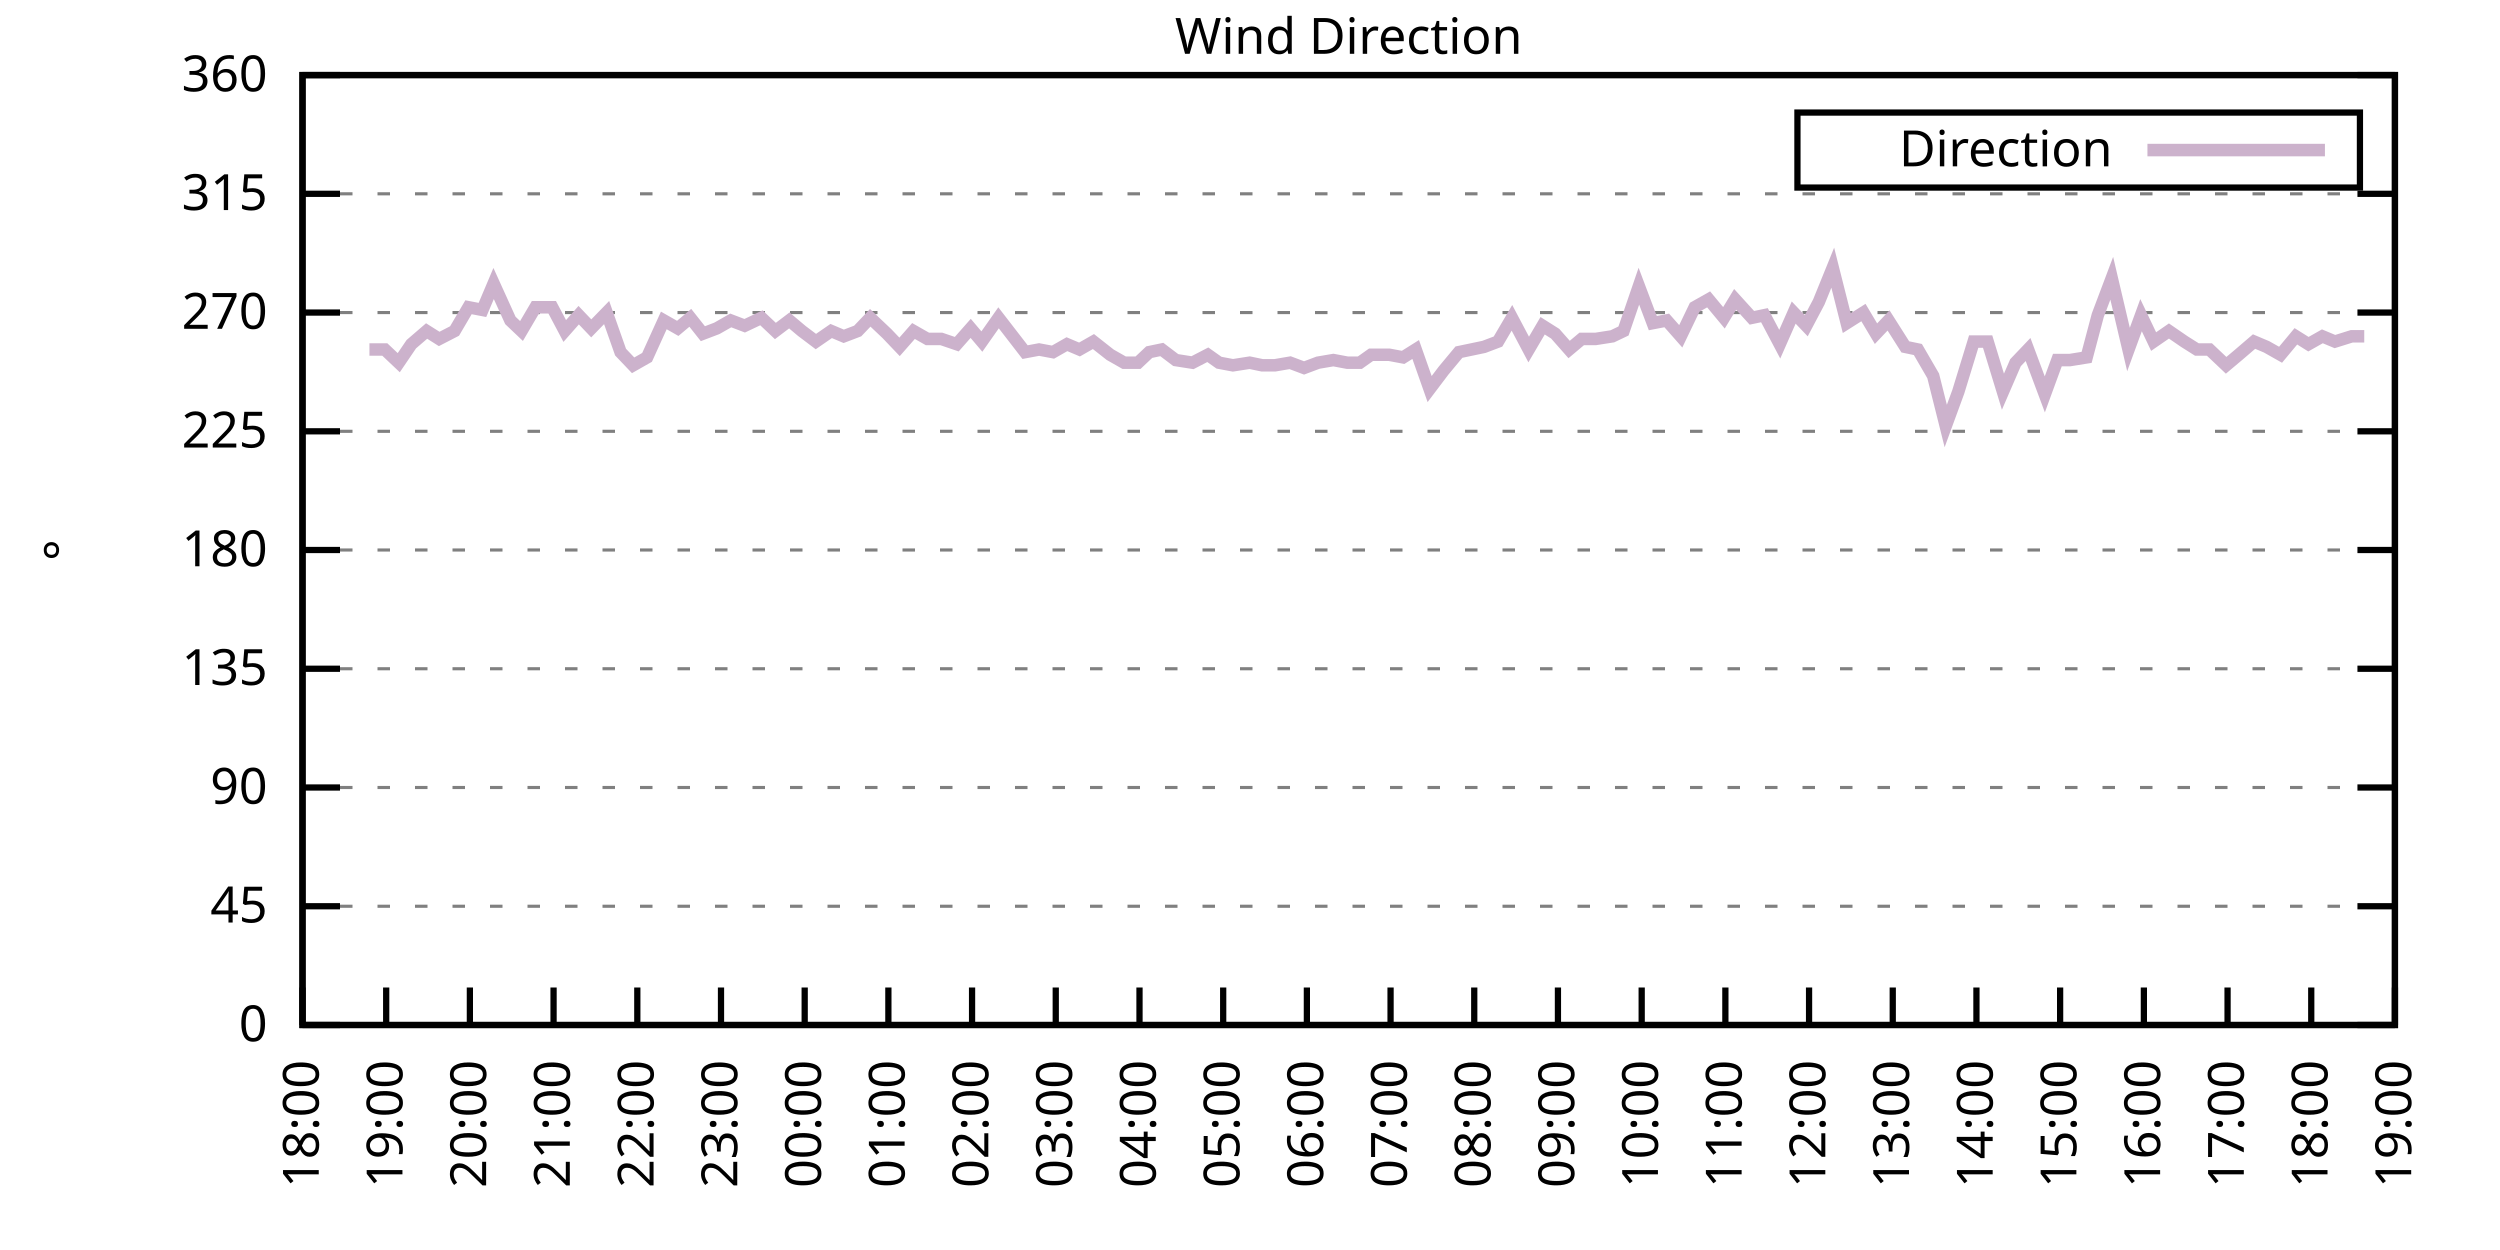
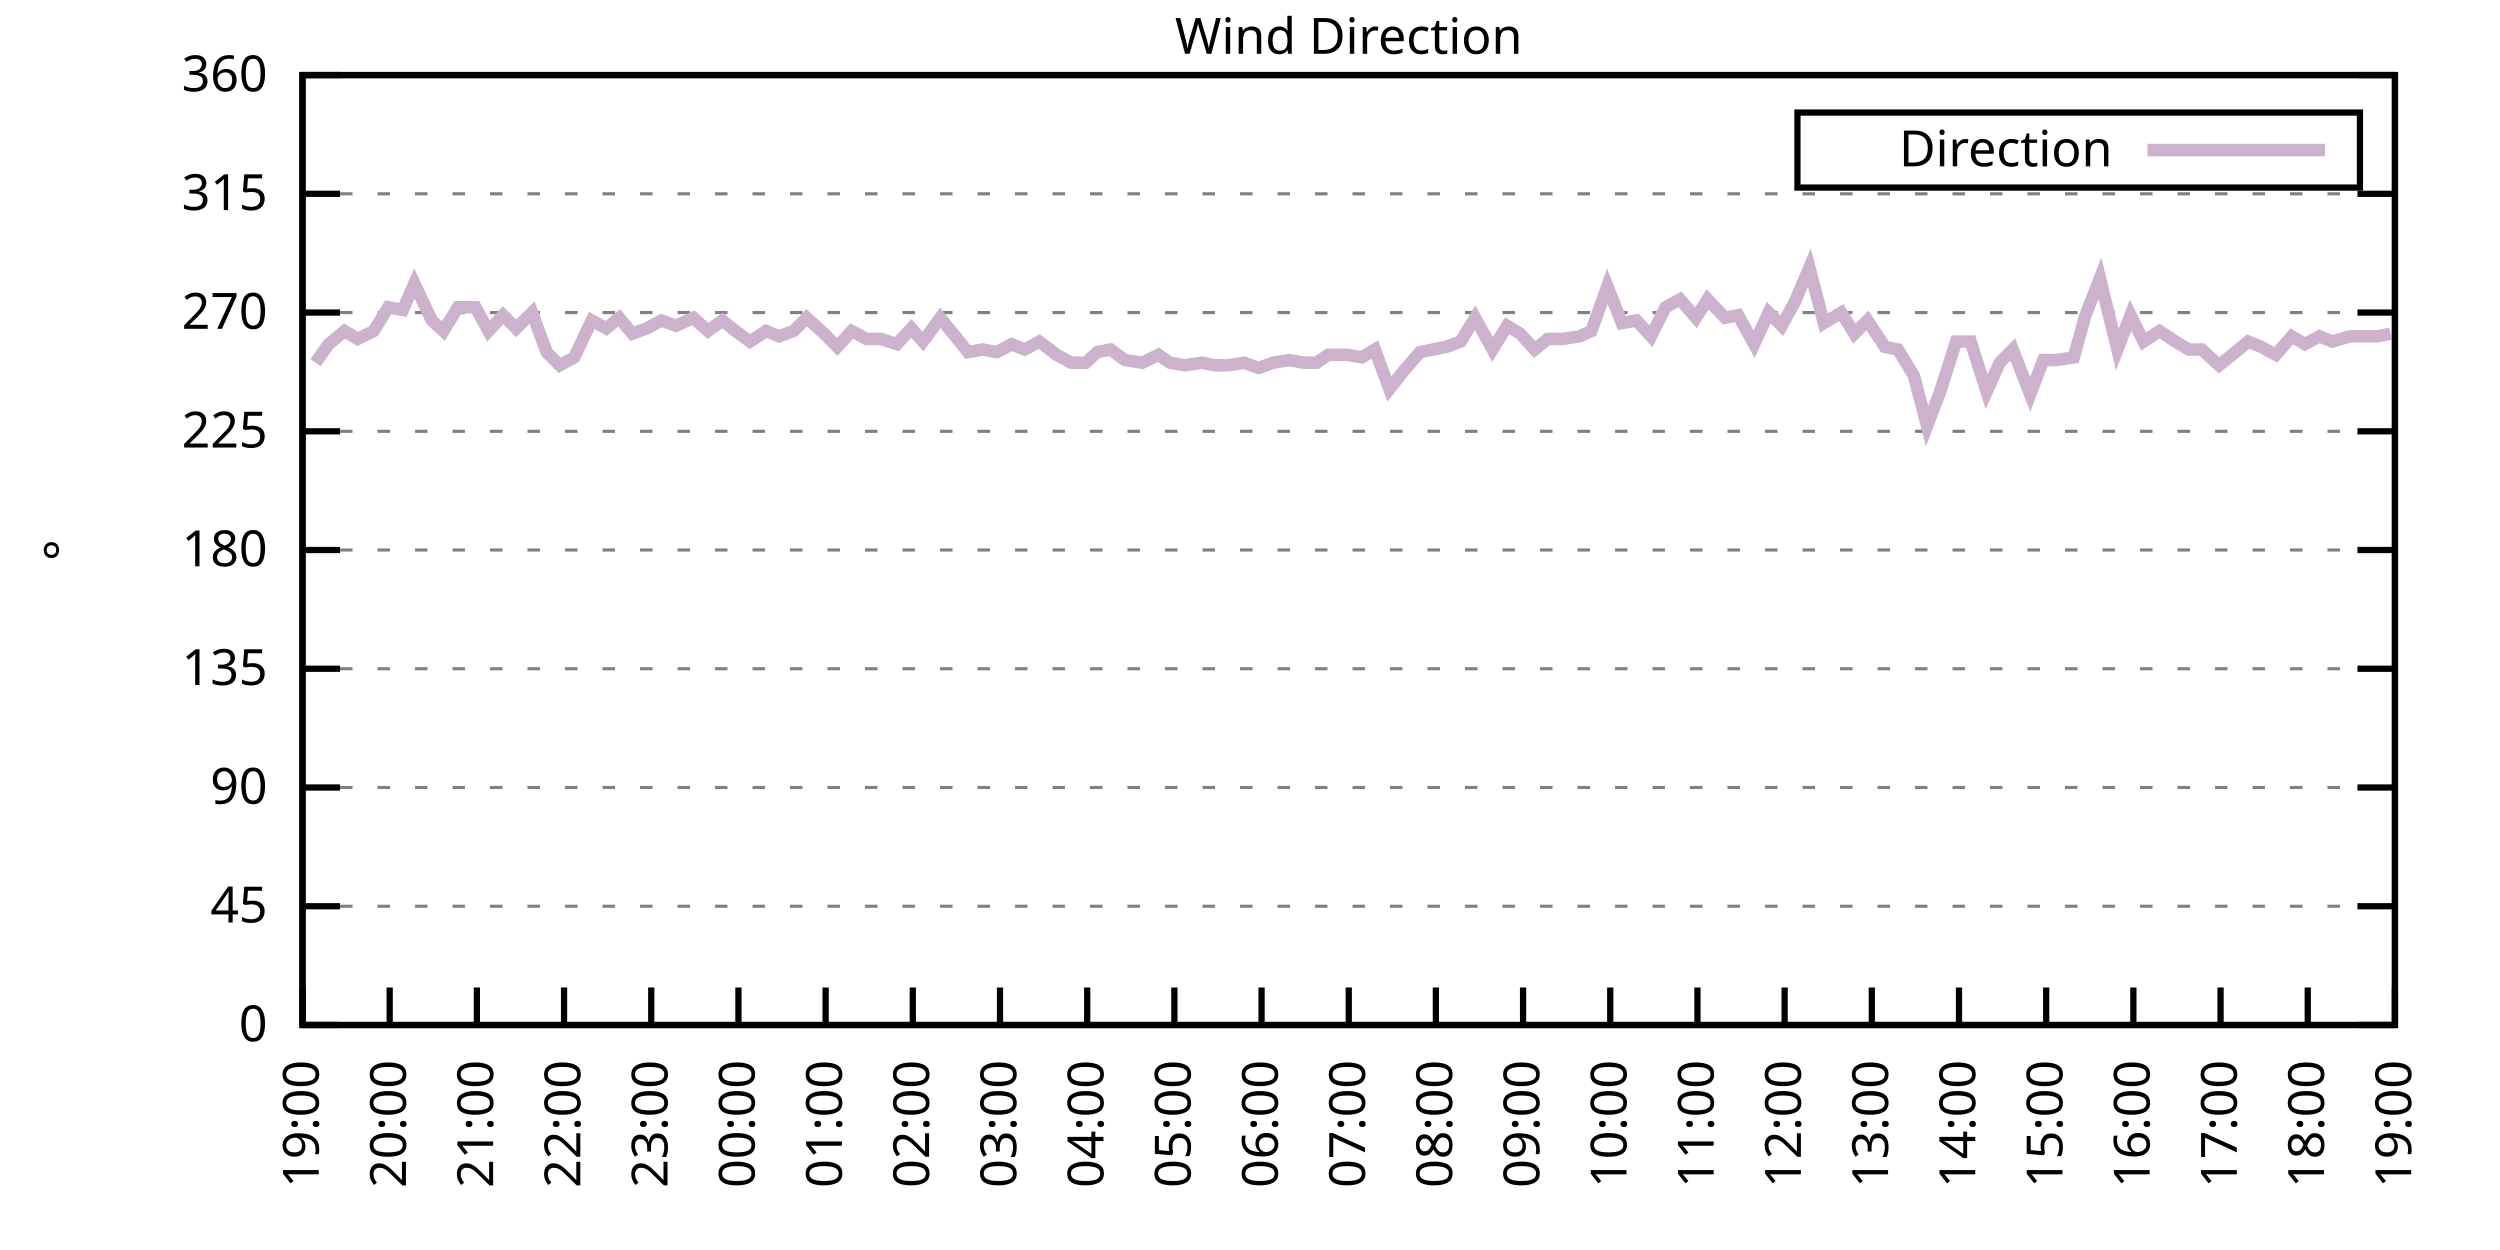
<svg xmlns="http://www.w3.org/2000/svg" xmlns:xlink="http://www.w3.org/1999/xlink" width="400" height="200" viewBox="0 0 400 200">
  <g id="gnuplot_canvas">
    <rect x="0" y="0" width="400" height="200" fill="none" />
    <defs>
      <circle id="gpDot" r="0.5" stroke-width="0.5" stroke="currentColor" />
      <path id="gpPt0" stroke-width="0.333" stroke="currentColor" d="M-1,0 h2 M0,-1 v2" />
      <path id="gpPt1" stroke-width="0.333" stroke="currentColor" d="M-1,-1 L1,1 M1,-1 L-1,1" />
      <path id="gpPt2" stroke-width="0.333" stroke="currentColor" d="M-1,0 L1,0 M0,-1 L0,1 M-1,-1 L1,1 M-1,1 L1,-1" />
      <rect id="gpPt3" stroke-width="0.333" stroke="currentColor" x="-1" y="-1" width="2" height="2" />
      <rect id="gpPt4" stroke-width="0.333" stroke="currentColor" fill="currentColor" x="-1" y="-1" width="2" height="2" />
      <circle id="gpPt5" stroke-width="0.333" stroke="currentColor" cx="0" cy="0" r="1" />
      <use xlink:href="#gpPt5" id="gpPt6" fill="currentColor" stroke="none" />
      <path id="gpPt7" stroke-width="0.333" stroke="currentColor" d="M0,-1.33 L-1.33,0.67 L1.33,0.67 z" />
      <use xlink:href="#gpPt7" id="gpPt8" fill="currentColor" stroke="none" />
      <use xlink:href="#gpPt7" id="gpPt9" stroke="currentColor" transform="rotate(180)" />
      <use xlink:href="#gpPt9" id="gpPt10" fill="currentColor" stroke="none" />
      <use xlink:href="#gpPt3" id="gpPt11" stroke="currentColor" transform="rotate(45)" />
      <use xlink:href="#gpPt11" id="gpPt12" fill="currentColor" stroke="none" />
      <path id="gpPt13" stroke-width="0.333" stroke="currentColor" d="M0,1.330 L1.265,0.411 L0.782,-1.067 L-0.782,-1.076 L-1.265,0.411 z" />
      <use xlink:href="#gpPt13" id="gpPt14" fill="currentColor" stroke="none" />
      <filter id="textbox" filterUnits="objectBoundingBox" x="0" y="0" height="1" width="1">
        <feFlood flood-color="white" flood-opacity="1" result="bgnd" />
        <feComposite in="SourceGraphic" in2="bgnd" operator="atop" />
      </filter>
      <filter id="greybox" filterUnits="objectBoundingBox" x="0" y="0" height="1" width="1">
        <feFlood flood-color="lightgrey" flood-opacity="1" result="grey" />
        <feComposite in="SourceGraphic" in2="grey" operator="atop" />
      </filter>
    </defs>
    <g fill="none" color="white" stroke="currentColor" stroke-width="1.00" stroke-linecap="butt" stroke-linejoin="miter">
</g>
    <g fill="none" color="black" stroke="currentColor" stroke-width="1.00" stroke-linecap="butt" stroke-linejoin="miter">
      <g stroke="none" shape-rendering="crispEdges">
        <polygon fill="rgb(255, 255, 255)" points="48.40,164.00 383.18,164.00 383.18,12.02 48.40,12.02 " />
      </g>
    </g>
    <g fill="none" color="black" stroke="currentColor" stroke-width="1.00" stroke-linecap="butt" stroke-linejoin="miter">
</g>
    <g fill="none" color="black" stroke="black" stroke-width="0.50" stroke-linecap="butt" stroke-linejoin="miter">
</g>
    <g fill="none" color="gray" stroke="currentColor" stroke-width="0.50" stroke-linecap="butt" stroke-linejoin="miter">
      <path stroke="gray" stroke-dasharray="2,4" class="gridline" d="M48.40,164.00 L383.19,164.00  " />
    </g>
    <g fill="none" color="gray" stroke="gray" stroke-width="1.00" stroke-linecap="butt" stroke-linejoin="miter">
</g>
    <g fill="none" color="black" stroke="currentColor" stroke-width="1.00" stroke-linecap="butt" stroke-linejoin="miter">
      <path stroke="black" d="M48.40,164.00 L54.40,164.00 M383.19,164.00 L377.19,164.00  " />
      <g transform="translate(42.80,166.60)" stroke="none" fill="black" font-family="Sans" font-size="8.00" text-anchor="end">
        <text>
          <tspan font-family="Sans"> 0</tspan>
        </text>
      </g>
    </g>
    <g fill="none" color="black" stroke="currentColor" stroke-width="1.00" stroke-linecap="butt" stroke-linejoin="miter">
</g>
    <g fill="none" color="black" stroke="black" stroke-width="0.50" stroke-linecap="butt" stroke-linejoin="miter">
</g>
    <g fill="none" color="gray" stroke="currentColor" stroke-width="0.50" stroke-linecap="butt" stroke-linejoin="miter">
      <path stroke="gray" stroke-dasharray="2,4" class="gridline" d="M48.40,145.00 L383.19,145.00  " />
    </g>
    <g fill="none" color="gray" stroke="gray" stroke-width="1.00" stroke-linecap="butt" stroke-linejoin="miter">
</g>
    <g fill="none" color="black" stroke="currentColor" stroke-width="1.00" stroke-linecap="butt" stroke-linejoin="miter">
      <path stroke="black" d="M48.40,145.00 L54.40,145.00 M383.19,145.00 L377.19,145.00  " />
      <g transform="translate(42.80,147.60)" stroke="none" fill="black" font-family="Sans" font-size="8.00" text-anchor="end">
        <text>
          <tspan font-family="Sans"> 45</tspan>
        </text>
      </g>
    </g>
    <g fill="none" color="black" stroke="currentColor" stroke-width="1.00" stroke-linecap="butt" stroke-linejoin="miter">
</g>
    <g fill="none" color="black" stroke="black" stroke-width="0.50" stroke-linecap="butt" stroke-linejoin="miter">
</g>
    <g fill="none" color="gray" stroke="currentColor" stroke-width="0.50" stroke-linecap="butt" stroke-linejoin="miter">
      <path stroke="gray" stroke-dasharray="2,4" class="gridline" d="M48.40,126.00 L383.19,126.00  " />
    </g>
    <g fill="none" color="gray" stroke="gray" stroke-width="1.00" stroke-linecap="butt" stroke-linejoin="miter">
</g>
    <g fill="none" color="black" stroke="currentColor" stroke-width="1.00" stroke-linecap="butt" stroke-linejoin="miter">
      <path stroke="black" d="M48.40,126.00 L54.40,126.00 M383.19,126.00 L377.19,126.00  " />
      <g transform="translate(42.80,128.60)" stroke="none" fill="black" font-family="Sans" font-size="8.00" text-anchor="end">
        <text>
          <tspan font-family="Sans"> 90</tspan>
        </text>
      </g>
    </g>
    <g fill="none" color="black" stroke="currentColor" stroke-width="1.00" stroke-linecap="butt" stroke-linejoin="miter">
</g>
    <g fill="none" color="black" stroke="black" stroke-width="0.50" stroke-linecap="butt" stroke-linejoin="miter">
</g>
    <g fill="none" color="gray" stroke="currentColor" stroke-width="0.50" stroke-linecap="butt" stroke-linejoin="miter">
      <path stroke="gray" stroke-dasharray="2,4" class="gridline" d="M48.40,107.00 L383.19,107.00  " />
    </g>
    <g fill="none" color="gray" stroke="gray" stroke-width="1.00" stroke-linecap="butt" stroke-linejoin="miter">
</g>
    <g fill="none" color="black" stroke="currentColor" stroke-width="1.00" stroke-linecap="butt" stroke-linejoin="miter">
      <path stroke="black" d="M48.40,107.00 L54.40,107.00 M383.19,107.00 L377.19,107.00  " />
      <g transform="translate(42.80,109.60)" stroke="none" fill="black" font-family="Sans" font-size="8.00" text-anchor="end">
        <text>
          <tspan font-family="Sans"> 135</tspan>
        </text>
      </g>
    </g>
    <g fill="none" color="black" stroke="currentColor" stroke-width="1.00" stroke-linecap="butt" stroke-linejoin="miter">
</g>
    <g fill="none" color="black" stroke="black" stroke-width="0.50" stroke-linecap="butt" stroke-linejoin="miter">
</g>
    <g fill="none" color="gray" stroke="currentColor" stroke-width="0.50" stroke-linecap="butt" stroke-linejoin="miter">
      <path stroke="gray" stroke-dasharray="2,4" class="gridline" d="M48.40,88.00 L383.19,88.00  " />
    </g>
    <g fill="none" color="gray" stroke="gray" stroke-width="1.00" stroke-linecap="butt" stroke-linejoin="miter">
</g>
    <g fill="none" color="black" stroke="currentColor" stroke-width="1.00" stroke-linecap="butt" stroke-linejoin="miter">
      <path stroke="black" d="M48.40,88.00 L54.40,88.00 M383.19,88.00 L377.19,88.00  " />
      <g transform="translate(42.80,90.60)" stroke="none" fill="black" font-family="Sans" font-size="8.00" text-anchor="end">
        <text>
          <tspan font-family="Sans"> 180</tspan>
        </text>
      </g>
    </g>
    <g fill="none" color="black" stroke="currentColor" stroke-width="1.00" stroke-linecap="butt" stroke-linejoin="miter">
</g>
    <g fill="none" color="black" stroke="black" stroke-width="0.50" stroke-linecap="butt" stroke-linejoin="miter">
</g>
    <g fill="none" color="gray" stroke="currentColor" stroke-width="0.50" stroke-linecap="butt" stroke-linejoin="miter">
      <path stroke="gray" stroke-dasharray="2,4" class="gridline" d="M48.40,69.01 L383.19,69.01  " />
    </g>
    <g fill="none" color="gray" stroke="gray" stroke-width="1.00" stroke-linecap="butt" stroke-linejoin="miter">
</g>
    <g fill="none" color="black" stroke="currentColor" stroke-width="1.00" stroke-linecap="butt" stroke-linejoin="miter">
      <path stroke="black" d="M48.40,69.01 L54.40,69.01 M383.19,69.01 L377.19,69.01  " />
      <g transform="translate(42.80,71.61)" stroke="none" fill="black" font-family="Sans" font-size="8.00" text-anchor="end">
        <text>
          <tspan font-family="Sans"> 225</tspan>
        </text>
      </g>
    </g>
    <g fill="none" color="black" stroke="currentColor" stroke-width="1.00" stroke-linecap="butt" stroke-linejoin="miter">
</g>
    <g fill="none" color="black" stroke="black" stroke-width="0.50" stroke-linecap="butt" stroke-linejoin="miter">
</g>
    <g fill="none" color="gray" stroke="currentColor" stroke-width="0.50" stroke-linecap="butt" stroke-linejoin="miter">
      <path stroke="gray" stroke-dasharray="2,4" class="gridline" d="M48.40,50.01 L383.19,50.01  " />
    </g>
    <g fill="none" color="gray" stroke="gray" stroke-width="1.00" stroke-linecap="butt" stroke-linejoin="miter">
</g>
    <g fill="none" color="black" stroke="currentColor" stroke-width="1.00" stroke-linecap="butt" stroke-linejoin="miter">
      <path stroke="black" d="M48.40,50.01 L54.40,50.01 M383.19,50.01 L377.19,50.01  " />
      <g transform="translate(42.80,52.61)" stroke="none" fill="black" font-family="Sans" font-size="8.00" text-anchor="end">
        <text>
          <tspan font-family="Sans"> 270</tspan>
        </text>
      </g>
    </g>
    <g fill="none" color="black" stroke="currentColor" stroke-width="1.00" stroke-linecap="butt" stroke-linejoin="miter">
</g>
    <g fill="none" color="black" stroke="black" stroke-width="0.50" stroke-linecap="butt" stroke-linejoin="miter">
</g>
    <g fill="none" color="gray" stroke="currentColor" stroke-width="0.50" stroke-linecap="butt" stroke-linejoin="miter">
      <path stroke="gray" stroke-dasharray="2,4" class="gridline" d="M48.40,31.01 L383.19,31.01  " />
    </g>
    <g fill="none" color="gray" stroke="gray" stroke-width="1.00" stroke-linecap="butt" stroke-linejoin="miter">
</g>
    <g fill="none" color="black" stroke="currentColor" stroke-width="1.00" stroke-linecap="butt" stroke-linejoin="miter">
      <path stroke="black" d="M48.40,31.01 L54.40,31.01 M383.19,31.01 L377.19,31.01  " />
      <g transform="translate(42.80,33.61)" stroke="none" fill="black" font-family="Sans" font-size="8.00" text-anchor="end">
        <text>
          <tspan font-family="Sans"> 315</tspan>
        </text>
      </g>
    </g>
    <g fill="none" color="black" stroke="currentColor" stroke-width="1.00" stroke-linecap="butt" stroke-linejoin="miter">
</g>
    <g fill="none" color="black" stroke="black" stroke-width="0.50" stroke-linecap="butt" stroke-linejoin="miter">
</g>
    <g fill="none" color="gray" stroke="currentColor" stroke-width="0.50" stroke-linecap="butt" stroke-linejoin="miter">
      <path stroke="gray" stroke-dasharray="2,4" class="gridline" d="M48.40,12.01 L383.19,12.01  " />
    </g>
    <g fill="none" color="gray" stroke="gray" stroke-width="1.00" stroke-linecap="butt" stroke-linejoin="miter">
</g>
    <g fill="none" color="black" stroke="currentColor" stroke-width="1.00" stroke-linecap="butt" stroke-linejoin="miter">
      <path stroke="black" d="M48.40,12.01 L54.40,12.01 M383.19,12.01 L377.19,12.01  " />
      <g transform="translate(42.80,14.61)" stroke="none" fill="black" font-family="Sans" font-size="8.00" text-anchor="end">
        <text>
          <tspan font-family="Sans"> 360</tspan>
        </text>
      </g>
    </g>
    <g fill="none" color="black" stroke="currentColor" stroke-width="1.00" stroke-linecap="butt" stroke-linejoin="miter">
      <path stroke="black" d="M48.40,164.00 L48.40,158.00  " />
      <g transform="translate(51.00,169.60) rotate(270.00)" stroke="none" fill="black" font-family="Sans" font-size="8.00" text-anchor="end">
        <text>
-           <tspan font-family="Sans">18:00</tspan>
-         </text>
-       </g>
-     </g>
-     <g fill="none" color="black" stroke="currentColor" stroke-width="1.00" stroke-linecap="butt" stroke-linejoin="miter">
-       <path stroke="black" d="M61.79,164.00 L61.79,158.00  " />
-       <g transform="translate(64.39,169.60) rotate(270.00)" stroke="none" fill="black" font-family="Sans" font-size="8.00" text-anchor="end">
-         <text>
          <tspan font-family="Sans">19:00</tspan>
        </text>
      </g>
    </g>
    <g fill="none" color="black" stroke="currentColor" stroke-width="1.00" stroke-linecap="butt" stroke-linejoin="miter">
-       <path stroke="black" d="M75.18,164.00 L75.18,158.00  " />
-       <g transform="translate(77.78,169.60) rotate(270.00)" stroke="none" fill="black" font-family="Sans" font-size="8.00" text-anchor="end">
+       <path stroke="black" d="M62.35,164.00 L62.35,158.00  " />
+       <g transform="translate(64.95,169.60) rotate(270.00)" stroke="none" fill="black" font-family="Sans" font-size="8.00" text-anchor="end">
        <text>
          <tspan font-family="Sans">20:00</tspan>
        </text>
      </g>
    </g>
    <g fill="none" color="black" stroke="currentColor" stroke-width="1.00" stroke-linecap="butt" stroke-linejoin="miter">
-       <path stroke="black" d="M88.57,164.00 L88.57,158.00  " />
-       <g transform="translate(91.17,169.60) rotate(270.00)" stroke="none" fill="black" font-family="Sans" font-size="8.00" text-anchor="end">
+       <path stroke="black" d="M76.30,164.00 L76.30,158.00  " />
+       <g transform="translate(78.90,169.60) rotate(270.00)" stroke="none" fill="black" font-family="Sans" font-size="8.00" text-anchor="end">
        <text>
          <tspan font-family="Sans">21:00</tspan>
        </text>
      </g>
    </g>
    <g fill="none" color="black" stroke="currentColor" stroke-width="1.00" stroke-linecap="butt" stroke-linejoin="miter">
-       <path stroke="black" d="M101.97,164.00 L101.97,158.00  " />
-       <g transform="translate(104.57,169.60) rotate(270.00)" stroke="none" fill="black" font-family="Sans" font-size="8.00" text-anchor="end">
+       <path stroke="black" d="M90.25,164.00 L90.25,158.00  " />
+       <g transform="translate(92.85,169.60) rotate(270.00)" stroke="none" fill="black" font-family="Sans" font-size="8.00" text-anchor="end">
        <text>
          <tspan font-family="Sans">22:00</tspan>
        </text>
      </g>
    </g>
    <g fill="none" color="black" stroke="currentColor" stroke-width="1.00" stroke-linecap="butt" stroke-linejoin="miter">
-       <path stroke="black" d="M115.36,164.00 L115.36,158.00  " />
-       <g transform="translate(117.96,169.60) rotate(270.00)" stroke="none" fill="black" font-family="Sans" font-size="8.00" text-anchor="end">
+       <path stroke="black" d="M104.20,164.00 L104.20,158.00  " />
+       <g transform="translate(106.80,169.60) rotate(270.00)" stroke="none" fill="black" font-family="Sans" font-size="8.00" text-anchor="end">
        <text>
          <tspan font-family="Sans">23:00</tspan>
        </text>
      </g>
    </g>
    <g fill="none" color="black" stroke="currentColor" stroke-width="1.00" stroke-linecap="butt" stroke-linejoin="miter">
-       <path stroke="black" d="M128.75,164.00 L128.75,158.00  " />
-       <g transform="translate(131.35,169.60) rotate(270.00)" stroke="none" fill="black" font-family="Sans" font-size="8.00" text-anchor="end">
+       <path stroke="black" d="M118.15,164.00 L118.15,158.00  " />
+       <g transform="translate(120.75,169.60) rotate(270.00)" stroke="none" fill="black" font-family="Sans" font-size="8.00" text-anchor="end">
        <text>
          <tspan font-family="Sans">00:00</tspan>
        </text>
      </g>
    </g>
    <g fill="none" color="black" stroke="currentColor" stroke-width="1.00" stroke-linecap="butt" stroke-linejoin="miter">
-       <path stroke="black" d="M142.14,164.00 L142.14,158.00  " />
-       <g transform="translate(144.74,169.60) rotate(270.00)" stroke="none" fill="black" font-family="Sans" font-size="8.00" text-anchor="end">
+       <path stroke="black" d="M132.10,164.00 L132.10,158.00  " />
+       <g transform="translate(134.70,169.60) rotate(270.00)" stroke="none" fill="black" font-family="Sans" font-size="8.00" text-anchor="end">
        <text>
          <tspan font-family="Sans">01:00</tspan>
        </text>
      </g>
    </g>
    <g fill="none" color="black" stroke="currentColor" stroke-width="1.00" stroke-linecap="butt" stroke-linejoin="miter">
-       <path stroke="black" d="M155.53,164.00 L155.53,158.00  " />
-       <g transform="translate(158.13,169.60) rotate(270.00)" stroke="none" fill="black" font-family="Sans" font-size="8.00" text-anchor="end">
+       <path stroke="black" d="M146.05,164.00 L146.05,158.00  " />
+       <g transform="translate(148.65,169.60) rotate(270.00)" stroke="none" fill="black" font-family="Sans" font-size="8.00" text-anchor="end">
        <text>
          <tspan font-family="Sans">02:00</tspan>
        </text>
      </g>
    </g>
    <g fill="none" color="black" stroke="currentColor" stroke-width="1.00" stroke-linecap="butt" stroke-linejoin="miter">
-       <path stroke="black" d="M168.92,164.00 L168.92,158.00  " />
-       <g transform="translate(171.52,169.60) rotate(270.00)" stroke="none" fill="black" font-family="Sans" font-size="8.00" text-anchor="end">
+       <path stroke="black" d="M160.00,164.00 L160.00,158.00  " />
+       <g transform="translate(162.60,169.60) rotate(270.00)" stroke="none" fill="black" font-family="Sans" font-size="8.00" text-anchor="end">
        <text>
          <tspan font-family="Sans">03:00</tspan>
        </text>
      </g>
    </g>
    <g fill="none" color="black" stroke="currentColor" stroke-width="1.00" stroke-linecap="butt" stroke-linejoin="miter">
-       <path stroke="black" d="M182.32,164.00 L182.32,158.00  " />
-       <g transform="translate(184.92,169.60) rotate(270.00)" stroke="none" fill="black" font-family="Sans" font-size="8.00" text-anchor="end">
+       <path stroke="black" d="M173.95,164.00 L173.95,158.00  " />
+       <g transform="translate(176.55,169.60) rotate(270.00)" stroke="none" fill="black" font-family="Sans" font-size="8.00" text-anchor="end">
        <text>
          <tspan font-family="Sans">04:00</tspan>
        </text>
      </g>
    </g>
    <g fill="none" color="black" stroke="currentColor" stroke-width="1.00" stroke-linecap="butt" stroke-linejoin="miter">
-       <path stroke="black" d="M195.71,164.00 L195.71,158.00  " />
-       <g transform="translate(198.31,169.60) rotate(270.00)" stroke="none" fill="black" font-family="Sans" font-size="8.00" text-anchor="end">
+       <path stroke="black" d="M187.90,164.00 L187.90,158.00  " />
+       <g transform="translate(190.50,169.60) rotate(270.00)" stroke="none" fill="black" font-family="Sans" font-size="8.00" text-anchor="end">
        <text>
          <tspan font-family="Sans">05:00</tspan>
        </text>
      </g>
    </g>
    <g fill="none" color="black" stroke="currentColor" stroke-width="1.00" stroke-linecap="butt" stroke-linejoin="miter">
-       <path stroke="black" d="M209.10,164.00 L209.10,158.00  " />
-       <g transform="translate(211.70,169.60) rotate(270.00)" stroke="none" fill="black" font-family="Sans" font-size="8.00" text-anchor="end">
+       <path stroke="black" d="M201.85,164.00 L201.85,158.00  " />
+       <g transform="translate(204.45,169.60) rotate(270.00)" stroke="none" fill="black" font-family="Sans" font-size="8.00" text-anchor="end">
        <text>
          <tspan font-family="Sans">06:00</tspan>
        </text>
      </g>
    </g>
    <g fill="none" color="black" stroke="currentColor" stroke-width="1.00" stroke-linecap="butt" stroke-linejoin="miter">
-       <path stroke="black" d="M222.49,164.00 L222.49,158.00  " />
-       <g transform="translate(225.09,169.60) rotate(270.00)" stroke="none" fill="black" font-family="Sans" font-size="8.00" text-anchor="end">
+       <path stroke="black" d="M215.80,164.00 L215.80,158.00  " />
+       <g transform="translate(218.40,169.60) rotate(270.00)" stroke="none" fill="black" font-family="Sans" font-size="8.00" text-anchor="end">
        <text>
          <tspan font-family="Sans">07:00</tspan>
        </text>
      </g>
    </g>
    <g fill="none" color="black" stroke="currentColor" stroke-width="1.00" stroke-linecap="butt" stroke-linejoin="miter">
-       <path stroke="black" d="M235.88,164.00 L235.88,158.00  " />
-       <g transform="translate(238.48,169.60) rotate(270.00)" stroke="none" fill="black" font-family="Sans" font-size="8.00" text-anchor="end">
+       <path stroke="black" d="M229.74,164.00 L229.74,158.00  " />
+       <g transform="translate(232.34,169.60) rotate(270.00)" stroke="none" fill="black" font-family="Sans" font-size="8.00" text-anchor="end">
        <text>
          <tspan font-family="Sans">08:00</tspan>
        </text>
      </g>
    </g>
    <g fill="none" color="black" stroke="currentColor" stroke-width="1.00" stroke-linecap="butt" stroke-linejoin="miter">
-       <path stroke="black" d="M249.27,164.00 L249.27,158.00  " />
-       <g transform="translate(251.87,169.60) rotate(270.00)" stroke="none" fill="black" font-family="Sans" font-size="8.00" text-anchor="end">
+       <path stroke="black" d="M243.69,164.00 L243.69,158.00  " />
+       <g transform="translate(246.29,169.60) rotate(270.00)" stroke="none" fill="black" font-family="Sans" font-size="8.00" text-anchor="end">
        <text>
          <tspan font-family="Sans">09:00</tspan>
        </text>
      </g>
    </g>
    <g fill="none" color="black" stroke="currentColor" stroke-width="1.00" stroke-linecap="butt" stroke-linejoin="miter">
-       <path stroke="black" d="M262.67,164.00 L262.67,158.00  " />
-       <g transform="translate(265.27,169.60) rotate(270.00)" stroke="none" fill="black" font-family="Sans" font-size="8.00" text-anchor="end">
+       <path stroke="black" d="M257.64,164.00 L257.64,158.00  " />
+       <g transform="translate(260.24,169.60) rotate(270.00)" stroke="none" fill="black" font-family="Sans" font-size="8.00" text-anchor="end">
        <text>
          <tspan font-family="Sans">10:00</tspan>
        </text>
      </g>
    </g>
    <g fill="none" color="black" stroke="currentColor" stroke-width="1.00" stroke-linecap="butt" stroke-linejoin="miter">
-       <path stroke="black" d="M276.06,164.00 L276.06,158.00  " />
-       <g transform="translate(278.66,169.60) rotate(270.00)" stroke="none" fill="black" font-family="Sans" font-size="8.00" text-anchor="end">
+       <path stroke="black" d="M271.59,164.00 L271.59,158.00  " />
+       <g transform="translate(274.19,169.60) rotate(270.00)" stroke="none" fill="black" font-family="Sans" font-size="8.00" text-anchor="end">
        <text>
          <tspan font-family="Sans">11:00</tspan>
        </text>
      </g>
    </g>
    <g fill="none" color="black" stroke="currentColor" stroke-width="1.00" stroke-linecap="butt" stroke-linejoin="miter">
-       <path stroke="black" d="M289.45,164.00 L289.45,158.00  " />
-       <g transform="translate(292.05,169.60) rotate(270.00)" stroke="none" fill="black" font-family="Sans" font-size="8.00" text-anchor="end">
+       <path stroke="black" d="M285.54,164.00 L285.54,158.00  " />
+       <g transform="translate(288.14,169.60) rotate(270.00)" stroke="none" fill="black" font-family="Sans" font-size="8.00" text-anchor="end">
        <text>
          <tspan font-family="Sans">12:00</tspan>
        </text>
      </g>
    </g>
    <g fill="none" color="black" stroke="currentColor" stroke-width="1.00" stroke-linecap="butt" stroke-linejoin="miter">
-       <path stroke="black" d="M302.84,164.00 L302.84,158.00  " />
-       <g transform="translate(305.44,169.60) rotate(270.00)" stroke="none" fill="black" font-family="Sans" font-size="8.00" text-anchor="end">
+       <path stroke="black" d="M299.49,164.00 L299.49,158.00  " />
+       <g transform="translate(302.09,169.60) rotate(270.00)" stroke="none" fill="black" font-family="Sans" font-size="8.00" text-anchor="end">
        <text>
          <tspan font-family="Sans">13:00</tspan>
        </text>
      </g>
    </g>
    <g fill="none" color="black" stroke="currentColor" stroke-width="1.00" stroke-linecap="butt" stroke-linejoin="miter">
-       <path stroke="black" d="M316.23,164.00 L316.23,158.00  " />
-       <g transform="translate(318.83,169.60) rotate(270.00)" stroke="none" fill="black" font-family="Sans" font-size="8.00" text-anchor="end">
+       <path stroke="black" d="M313.44,164.00 L313.44,158.00  " />
+       <g transform="translate(316.04,169.60) rotate(270.00)" stroke="none" fill="black" font-family="Sans" font-size="8.00" text-anchor="end">
        <text>
          <tspan font-family="Sans">14:00</tspan>
        </text>
      </g>
    </g>
    <g fill="none" color="black" stroke="currentColor" stroke-width="1.00" stroke-linecap="butt" stroke-linejoin="miter">
-       <path stroke="black" d="M329.62,164.00 L329.62,158.00  " />
-       <g transform="translate(332.22,169.60) rotate(270.00)" stroke="none" fill="black" font-family="Sans" font-size="8.00" text-anchor="end">
+       <path stroke="black" d="M327.39,164.00 L327.39,158.00  " />
+       <g transform="translate(329.99,169.60) rotate(270.00)" stroke="none" fill="black" font-family="Sans" font-size="8.00" text-anchor="end">
        <text>
          <tspan font-family="Sans">15:00</tspan>
        </text>
      </g>
    </g>
    <g fill="none" color="black" stroke="currentColor" stroke-width="1.00" stroke-linecap="butt" stroke-linejoin="miter">
-       <path stroke="black" d="M343.02,164.00 L343.02,158.00  " />
-       <g transform="translate(345.62,169.60) rotate(270.00)" stroke="none" fill="black" font-family="Sans" font-size="8.00" text-anchor="end">
+       <path stroke="black" d="M341.34,164.00 L341.34,158.00  " />
+       <g transform="translate(343.94,169.60) rotate(270.00)" stroke="none" fill="black" font-family="Sans" font-size="8.00" text-anchor="end">
        <text>
          <tspan font-family="Sans">16:00</tspan>
        </text>
      </g>
    </g>
    <g fill="none" color="black" stroke="currentColor" stroke-width="1.00" stroke-linecap="butt" stroke-linejoin="miter">
-       <path stroke="black" d="M356.41,164.00 L356.41,158.00  " />
-       <g transform="translate(359.01,169.60) rotate(270.00)" stroke="none" fill="black" font-family="Sans" font-size="8.00" text-anchor="end">
+       <path stroke="black" d="M355.29,164.00 L355.29,158.00  " />
+       <g transform="translate(357.89,169.60) rotate(270.00)" stroke="none" fill="black" font-family="Sans" font-size="8.00" text-anchor="end">
        <text>
          <tspan font-family="Sans">17:00</tspan>
        </text>
      </g>
    </g>
    <g fill="none" color="black" stroke="currentColor" stroke-width="1.00" stroke-linecap="butt" stroke-linejoin="miter">
-       <path stroke="black" d="M369.80,164.00 L369.80,158.00  " />
-       <g transform="translate(372.40,169.60) rotate(270.00)" stroke="none" fill="black" font-family="Sans" font-size="8.00" text-anchor="end">
+       <path stroke="black" d="M369.24,164.00 L369.24,158.00  " />
+       <g transform="translate(371.84,169.60) rotate(270.00)" stroke="none" fill="black" font-family="Sans" font-size="8.00" text-anchor="end">
        <text>
          <tspan font-family="Sans">18:00</tspan>
        </text>
      </g>
    </g>
    <g fill="none" color="black" stroke="currentColor" stroke-width="1.00" stroke-linecap="butt" stroke-linejoin="miter">
      <path stroke="black" d="M383.19,164.00 L383.19,158.00  " />
      <g transform="translate(385.79,169.60) rotate(270.00)" stroke="none" fill="black" font-family="Sans" font-size="8.00" text-anchor="end">
        <text>
          <tspan font-family="Sans">19:00</tspan>
        </text>
      </g>
    </g>
    <g fill="none" color="black" stroke="currentColor" stroke-width="1.00" stroke-linecap="butt" stroke-linejoin="miter">
</g>
    <g fill="none" color="black" stroke="currentColor" stroke-width="1.00" stroke-linecap="butt" stroke-linejoin="miter">
      <path stroke="black" d="M48.40,12.01 L48.40,164.00 L383.19,164.00 L383.19,12.01 L48.40,12.01 Z  " />
    </g>
    <g fill="none" color="black" stroke="currentColor" stroke-width="1.00" stroke-linecap="butt" stroke-linejoin="miter">
</g>
    <g fill="none" color="black" stroke="currentColor" stroke-width="1.00" stroke-linecap="butt" stroke-linejoin="miter">
      <path stroke="black" d="M287.59,30.01 L287.59,18.01 L377.59,18.01 L377.59,30.01 L287.59,30.01 Z  " />
    </g>
    <g id="Wind_direction_plot_1">
      <g fill="none" color="white" stroke="black" stroke-width="2.00" stroke-linecap="butt" stroke-linejoin="miter">
</g>
      <g fill="none" color="black" stroke="currentColor" stroke-width="2.00" stroke-linecap="butt" stroke-linejoin="miter">
        <g transform="translate(337.99,26.61)" stroke="none" fill="black" font-family="Sans" font-size="8.00" text-anchor="end">
          <text>
            <tspan font-family="Sans">Direction</tspan>
          </text>
        </g>
      </g>
      <g fill="none" color="black" stroke="currentColor" stroke-width="2.00" stroke-linecap="butt" stroke-linejoin="miter">
-         <path stroke="rgb(204, 178, 204)" d="M343.59,24.01 L371.99,24.01 M59.11,55.92 L61.57,55.92 L63.80,58.03 L65.81,55.07 L68.26,52.96 L70.27,54.23   L72.73,52.96 L74.96,49.16 L77.19,49.59 L78.98,45.36 L81.66,51.27 L83.44,52.96 L85.67,49.16 L88.35,49.16   L90.36,52.96 L92.59,50.43 L94.60,52.54 L97.06,50.01 L99.29,56.34 L101.30,58.45 L103.53,57.18 L106.21,51.27   L108.44,52.54 L110.45,50.85 L112.46,53.39 L114.69,52.54 L116.92,51.27 L119.15,52.12 L121.83,50.85 L124.06,52.96   L126.29,51.27 L128.30,52.96 L130.54,54.65 L132.99,52.96 L135.00,53.81 L137.23,52.96 L139.24,50.85 L141.92,53.39   L143.93,55.50 L146.16,52.96 L148.39,54.23 L150.62,54.23 L153.08,55.07 L155.31,52.54 L157.10,54.65 L159.77,50.85   L164.01,56.34 L166.25,55.92 L168.48,56.34 L170.71,55.07 L172.72,55.92 L174.95,54.65 L177.63,56.76 L179.86,58.03   L182.09,58.03 L183.88,56.34 L185.89,55.92 L188.12,57.61 L190.80,58.03 L193.25,56.76 L195.04,58.03 L197.27,58.45   L199.95,58.03 L201.96,58.45 L203.97,58.45 L206.42,58.03 L208.65,58.87 L210.88,58.03 L213.34,57.61 L215.57,58.03   L217.58,58.03 L219.37,56.76 L222.27,56.76 L224.50,57.18 L226.51,55.92 L228.74,62.25 L230.97,59.30 L233.43,56.34   L235.44,55.92 L237.44,55.50 L239.68,54.65 L241.91,50.85 L244.59,55.92 L246.82,52.12 L248.83,53.39 L251.06,55.92   L253.07,54.23 L255.30,54.23 L257.98,53.81 L259.76,52.96 L262.22,45.79 L264.45,51.70 L266.68,51.27 L268.92,53.81   L271.15,49.16 L273.38,47.90 L275.83,50.85 L277.62,47.90 L280.30,50.85 L282.31,50.43 L284.76,55.07 L286.99,50.01   L289.00,52.12 L291.01,48.32 L293.24,42.83 L295.48,51.70 L298.15,50.01 L300.16,53.39 L302.17,51.27 L304.85,55.50   L306.86,55.92 L309.31,60.14 L311.32,68.16 L313.33,62.67 L315.79,54.65 L318.02,54.65 L320.47,62.67 L322.48,58.03   L324.49,55.92 L327.17,63.10 L329.18,57.61 L331.19,57.61 L333.86,57.18 L335.65,50.43 L337.88,44.52 L340.56,55.92   L342.57,50.43 L344.58,54.65 L347.03,52.96 L349.49,54.65 L351.50,55.92 L353.51,55.92 L356.18,58.45 L358.19,56.76   L360.65,54.65 L362.66,55.50 L364.89,56.76 L367.34,53.81 L369.35,55.07 L371.58,53.81 L373.59,54.65 L376.27,53.81   L378.28,53.81  " />
+         <path stroke="rgb(204, 178, 204)" d="M343.59,24.01 L371.99,24.01 M50.49,58.03 L52.58,55.07 L55.14,52.96 L57.23,54.23 L59.79,52.96 L62.12,49.16   L64.44,49.59 L66.30,45.36 L69.09,51.27 L70.95,52.96 L73.28,49.16 L76.07,49.16 L78.16,52.96 L80.48,50.43   L82.58,52.54 L85.13,50.01 L87.46,56.34 L89.55,58.45 L91.88,57.18 L94.67,51.27 L96.99,52.54 L99.08,50.85   L101.18,53.39 L103.50,52.54 L105.83,51.27 L108.15,52.12 L110.94,50.85 L113.27,52.96 L115.59,51.27 L117.68,52.96   L120.01,54.65 L122.57,52.96 L124.66,53.81 L126.98,52.96 L129.08,50.85 L131.87,53.39 L133.96,55.50 L136.28,52.96   L138.61,54.23 L140.93,54.23 L143.49,55.07 L145.81,52.54 L147.67,54.65 L150.46,50.85 L154.88,56.34 L157.21,55.92   L159.53,56.34 L161.86,55.07 L163.95,55.92 L166.27,54.65 L169.06,56.76 L171.39,58.03 L173.71,58.03 L175.57,56.34   L177.67,55.92 L179.99,57.61 L182.78,58.03 L185.34,56.76 L187.20,58.03 L189.52,58.45 L192.31,58.03 L194.41,58.45   L196.50,58.45 L199.06,58.03 L201.38,58.87 L203.71,58.03 L206.26,57.61 L208.59,58.03 L210.68,58.03 L212.54,56.76   L215.56,56.76 L217.89,57.18 L219.98,55.92 L222.30,62.25 L224.63,59.30 L227.19,56.34 L229.28,55.92 L231.37,55.50   L233.70,54.65 L236.02,50.85 L238.81,55.92 L241.14,52.12 L243.23,53.39 L245.55,55.92 L247.65,54.23 L249.97,54.23   L252.76,53.81 L254.62,52.96 L257.18,45.79 L259.50,51.70 L261.83,51.27 L264.15,53.81 L266.48,49.16 L268.80,47.90   L271.36,50.85 L273.22,47.90 L276.01,50.85 L278.10,50.43 L280.66,55.07 L282.99,50.01 L285.08,52.12 L287.17,48.32   L289.50,42.83 L291.82,51.70 L294.61,50.01 L296.70,53.39 L298.80,51.27 L301.58,55.50 L303.68,55.92 L306.23,60.14   L308.33,68.16 L310.42,62.67 L312.98,54.65 L315.30,54.65 L317.86,62.67 L319.95,58.03 L322.04,55.92 L324.83,63.10   L326.93,57.61 L329.02,57.61 L331.81,57.18 L333.67,50.43 L335.99,44.52 L338.78,55.92 L340.88,50.43 L342.97,54.65   L345.53,52.96 L348.08,54.65 L350.18,55.92 L352.27,55.92 L355.06,58.45 L357.15,56.76 L359.71,54.65 L361.80,55.50   L364.13,56.76 L366.68,53.81 L368.78,55.07 L371.10,53.81 L373.19,54.65 L375.98,53.81 L378.08,53.81 L380.40,53.81   L382.49,53.39  " />
      </g>
    </g>
    <g fill="none" color="black" stroke="currentColor" stroke-width="2.00" stroke-linecap="butt" stroke-linejoin="miter">
</g>
    <g fill="none" color="black" stroke="black" stroke-width="1.00" stroke-linecap="butt" stroke-linejoin="miter">
</g>
    <g fill="none" color="black" stroke="currentColor" stroke-width="1.00" stroke-linecap="butt" stroke-linejoin="miter">
      <path stroke="black" d="M48.40,12.01 L48.40,164.00 L383.19,164.00 L383.19,12.01 L48.40,12.01 Z  " />
      <g transform="translate(12.80,88.01) rotate(270.00)" stroke="none" fill="black" font-family="Sans" font-size="8.00" text-anchor="middle">
        <text>
          <tspan font-family="Sans">°</tspan>
        </text>
      </g>
    </g>
    <g fill="none" color="black" stroke="currentColor" stroke-width="1.00" stroke-linecap="butt" stroke-linejoin="miter">
</g>
    <g fill="none" color="black" stroke="currentColor" stroke-width="1.00" stroke-linecap="butt" stroke-linejoin="miter">
      <g transform="translate(215.79,8.61)" stroke="none" fill="black" font-family="Sans" font-size="8.00" text-anchor="middle">
        <text>
          <tspan font-family="Sans">Wind Direction</tspan>
        </text>
      </g>
    </g>
    <g fill="none" color="black" stroke="currentColor" stroke-width="1.00" stroke-linecap="butt" stroke-linejoin="miter">
</g>
  </g>
</svg>
